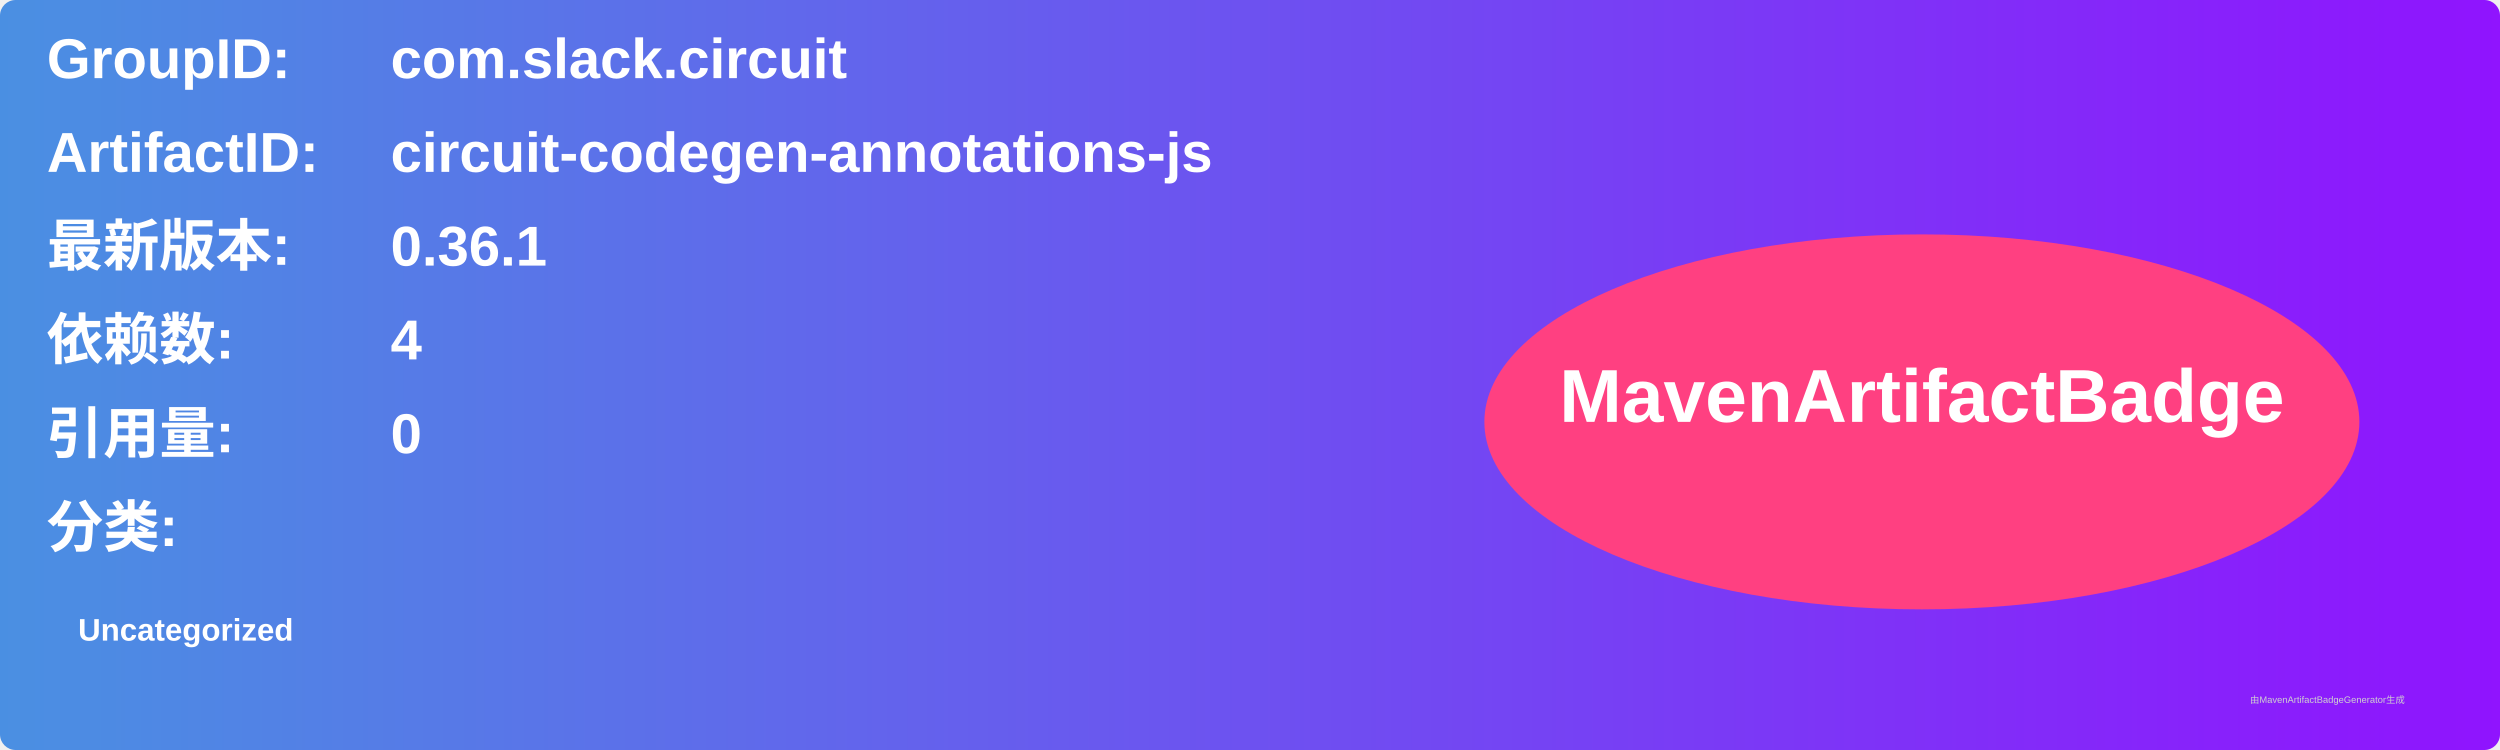
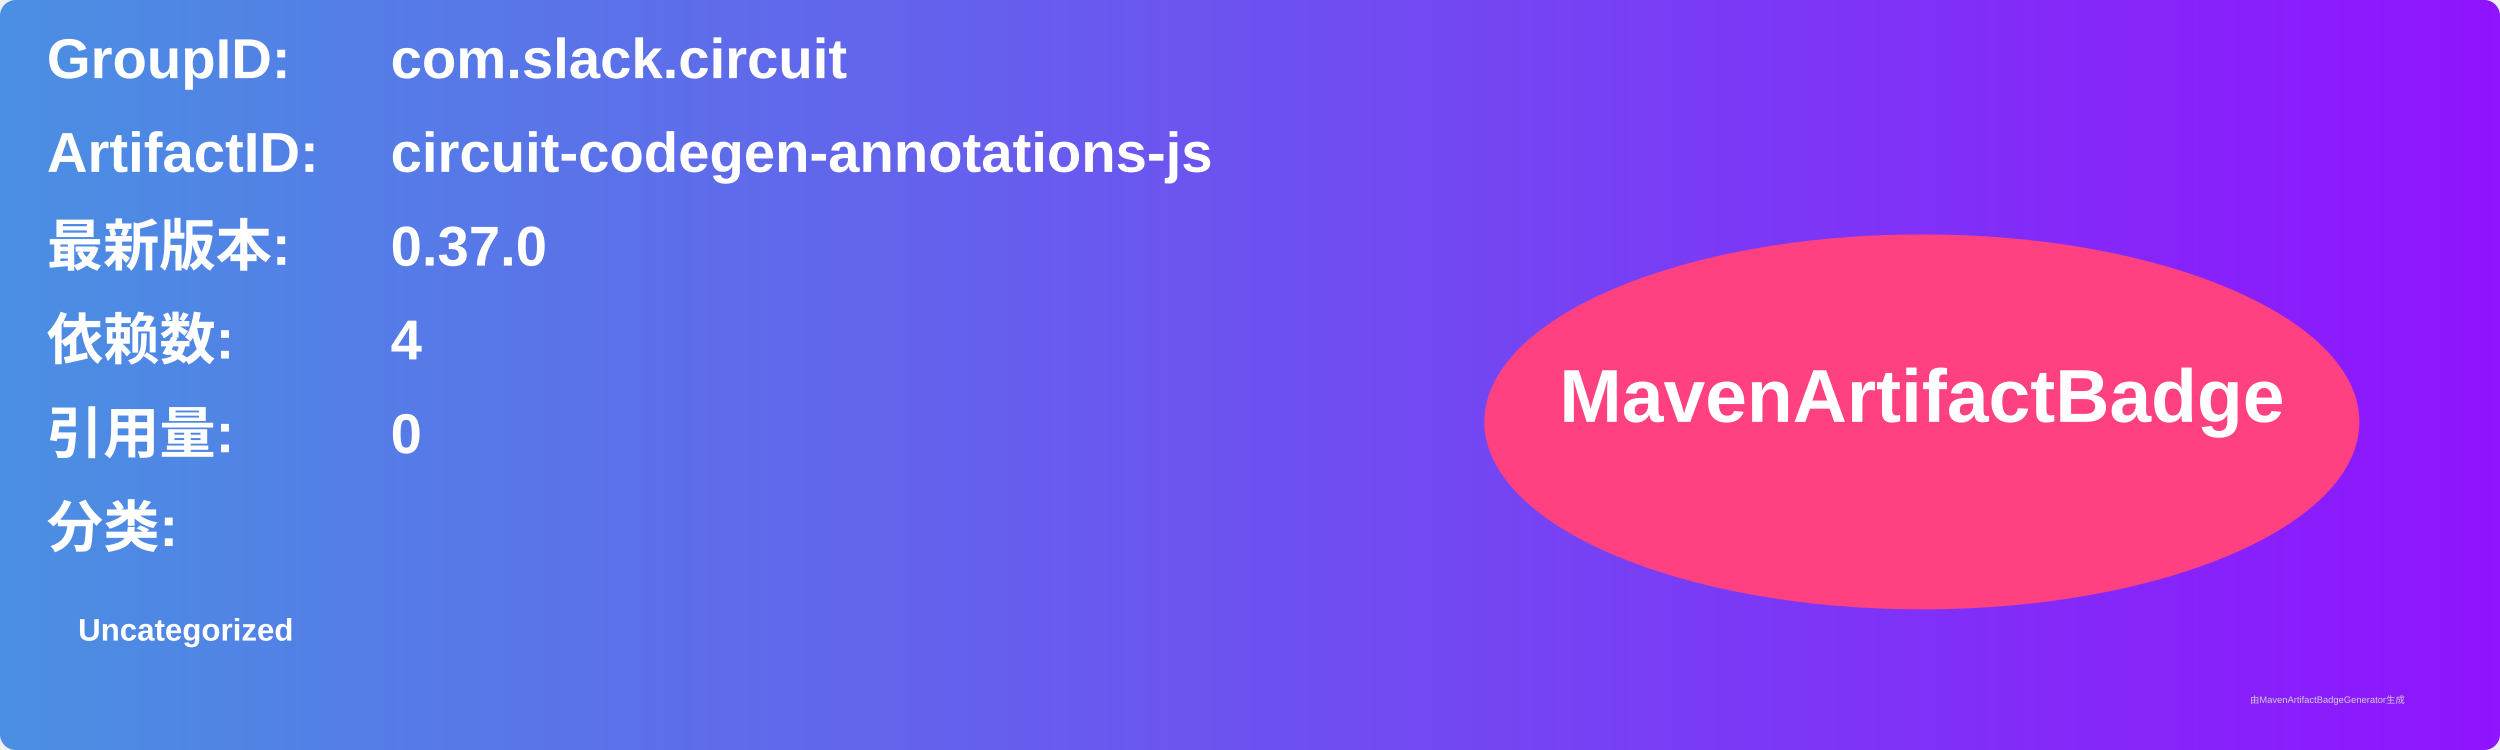
<svg xmlns="http://www.w3.org/2000/svg" width="800" height="240" viewBox="0 0 800 240">
  <linearGradient id="grad" x1="0%" y1="0%" x2="100%" y2="0%">
    <stop offset="0%" stop-color="#4a90e2" />
    <stop offset="100%" stop-color="#9013fe" />
  </linearGradient>
  <rect width="100%" height="100%" rx="5" ry="5" fill="url(#grad)" />
  <g transform="translate(15, 15)">
    <text x="0" y="10" font-family="Arial" font-size="18" fill="white" font-weight="bold" width="260">GroupID:</text>
    <text x="110" y="10" font-family="Arial" font-size="18" fill="white" font-weight="bold" width="460">com.slack.circuit</text>
    <text x="0" y="40" font-family="Arial" font-size="18" fill="white" font-weight="bold" width="260">ArtifactID:</text>
    <text x="110" y="40" font-family="Arial" font-size="18" fill="white" font-weight="bold" width="460">circuit-codegen-annotations-js</text>
    <text x="0" y="70" font-family="Arial" font-size="18" fill="white" font-weight="bold">最新版本:</text>
    <text x="110" y="70" font-family="Arial" font-size="18" fill="white" font-weight="bold">
-       <tspan font-weight="bold">0.36.1</tspan>
+       <tspan font-weight="bold">0.37.0</tspan>
    </text>
    <text x="0" y="100" font-family="Arial" font-size="18" fill="white" font-weight="bold">依赖数: </text>
    <text x="110" y="100" font-family="Arial" font-size="18" fill="white">
      <tspan font-weight="bold">4</tspan>
    </text>
    <text x="0" y="130" font-family="Arial" font-size="18" fill="white" font-weight="bold">引用量: </text>
    <text x="110" y="130" font-family="Arial" font-size="18" fill="white">
      <tspan font-weight="bold">0</tspan>
    </text>
    <text x="0" y="160" font-family="Arial" font-size="18" fill="white" font-weight="bold">分类:</text>
    <text x="10" y="190" font-family="Arial" font-size="10" fill="white">
      <tspan font-weight="bold">Uncategorized</tspan>
    </text>
    <ellipse cx="600" cy="120" rx="140" ry="60" fill="#ff4081" />
    <text x="600" y="120" text-anchor="middle" font-family="Arial" font-size="24" fill="white" font-weight="bold">MavenArtifactBadge</text>
  </g>
  <text x="720" y="225" font-family="Arial" font-size="3" fill="#d0d0d0">由MavenArtifactBadgeGenerator生成</text>
</svg>
